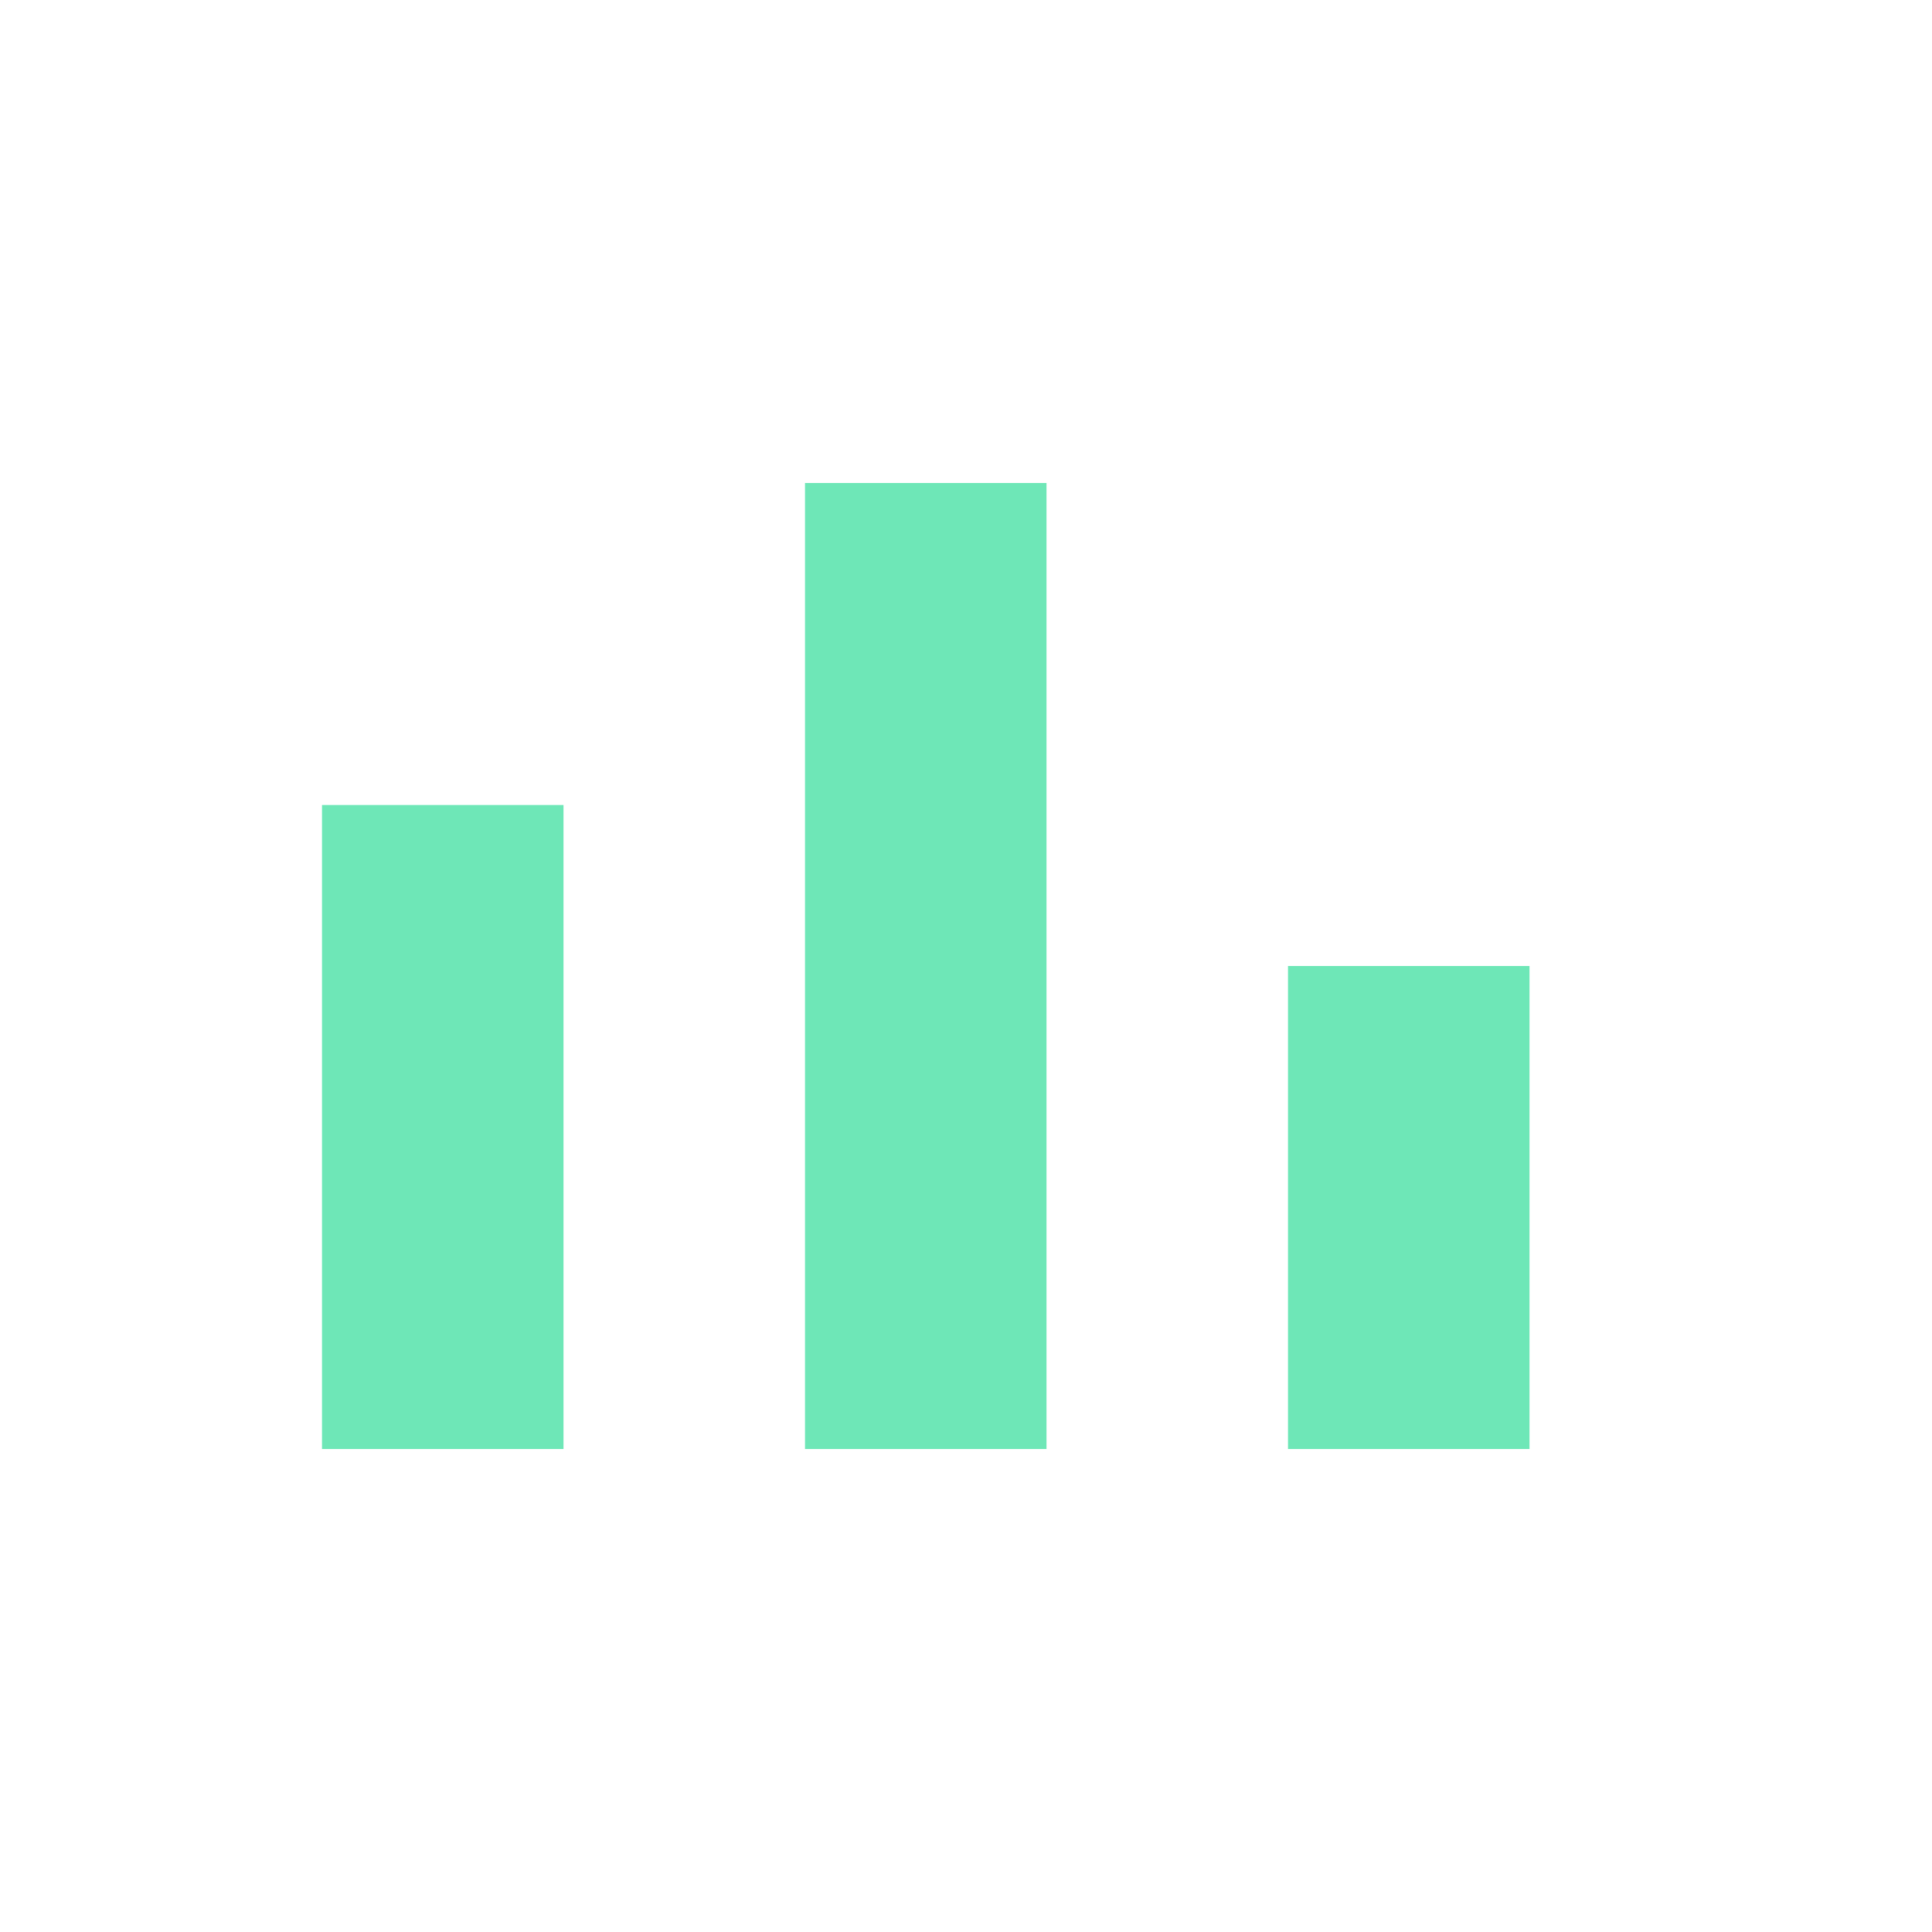
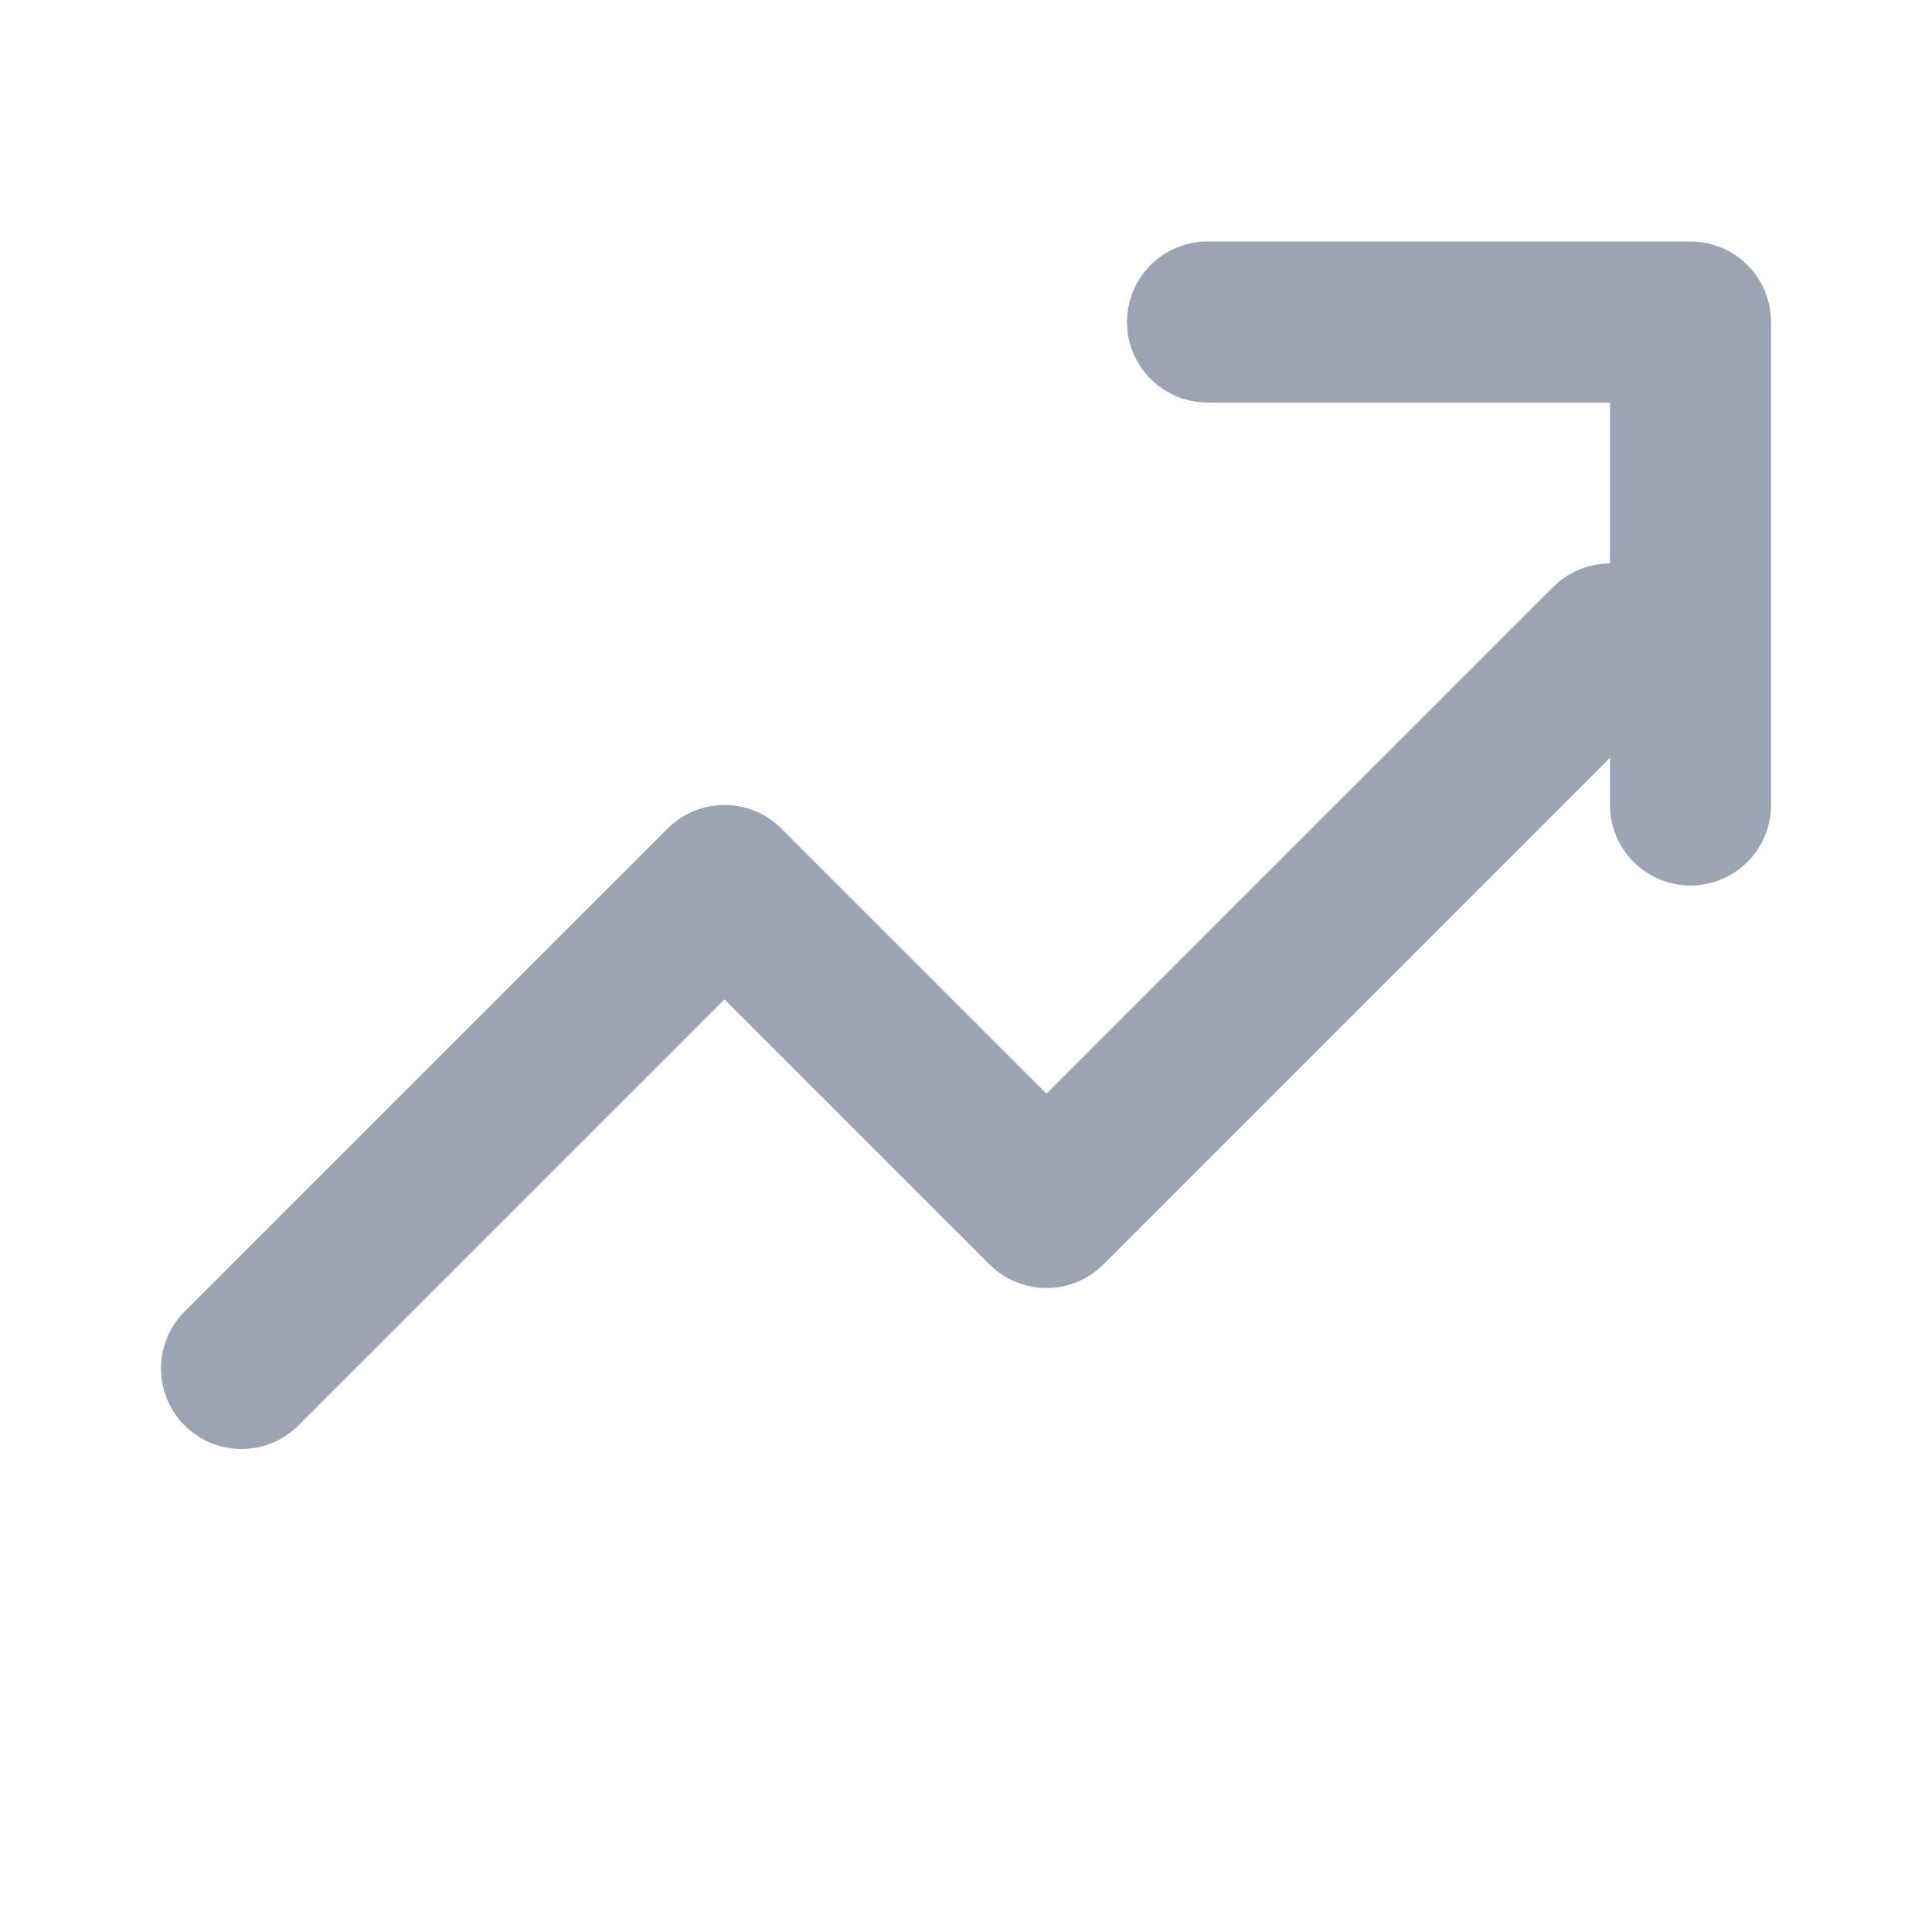
<svg xmlns="http://www.w3.org/2000/svg" viewBox="0 0 24 24" width="24" height="24" aria-hidden="true">
-   <rect x="4" y="10" width="3" height="8" fill="#6EE7B7" />
-   <rect x="10" y="6" width="3" height="12" fill="#6EE7B7" />
-   <rect x="16" y="12" width="3" height="6" fill="#6EE7B7" />
+   <g fill="none" stroke="#9AA4B2" stroke-width="2" stroke-linecap="round" stroke-linejoin="round">
+     <path d="M3 17l6-6 4 4 7-7" />
+     <path d="M21 10V4h-6" />
+   </g>
</svg>
